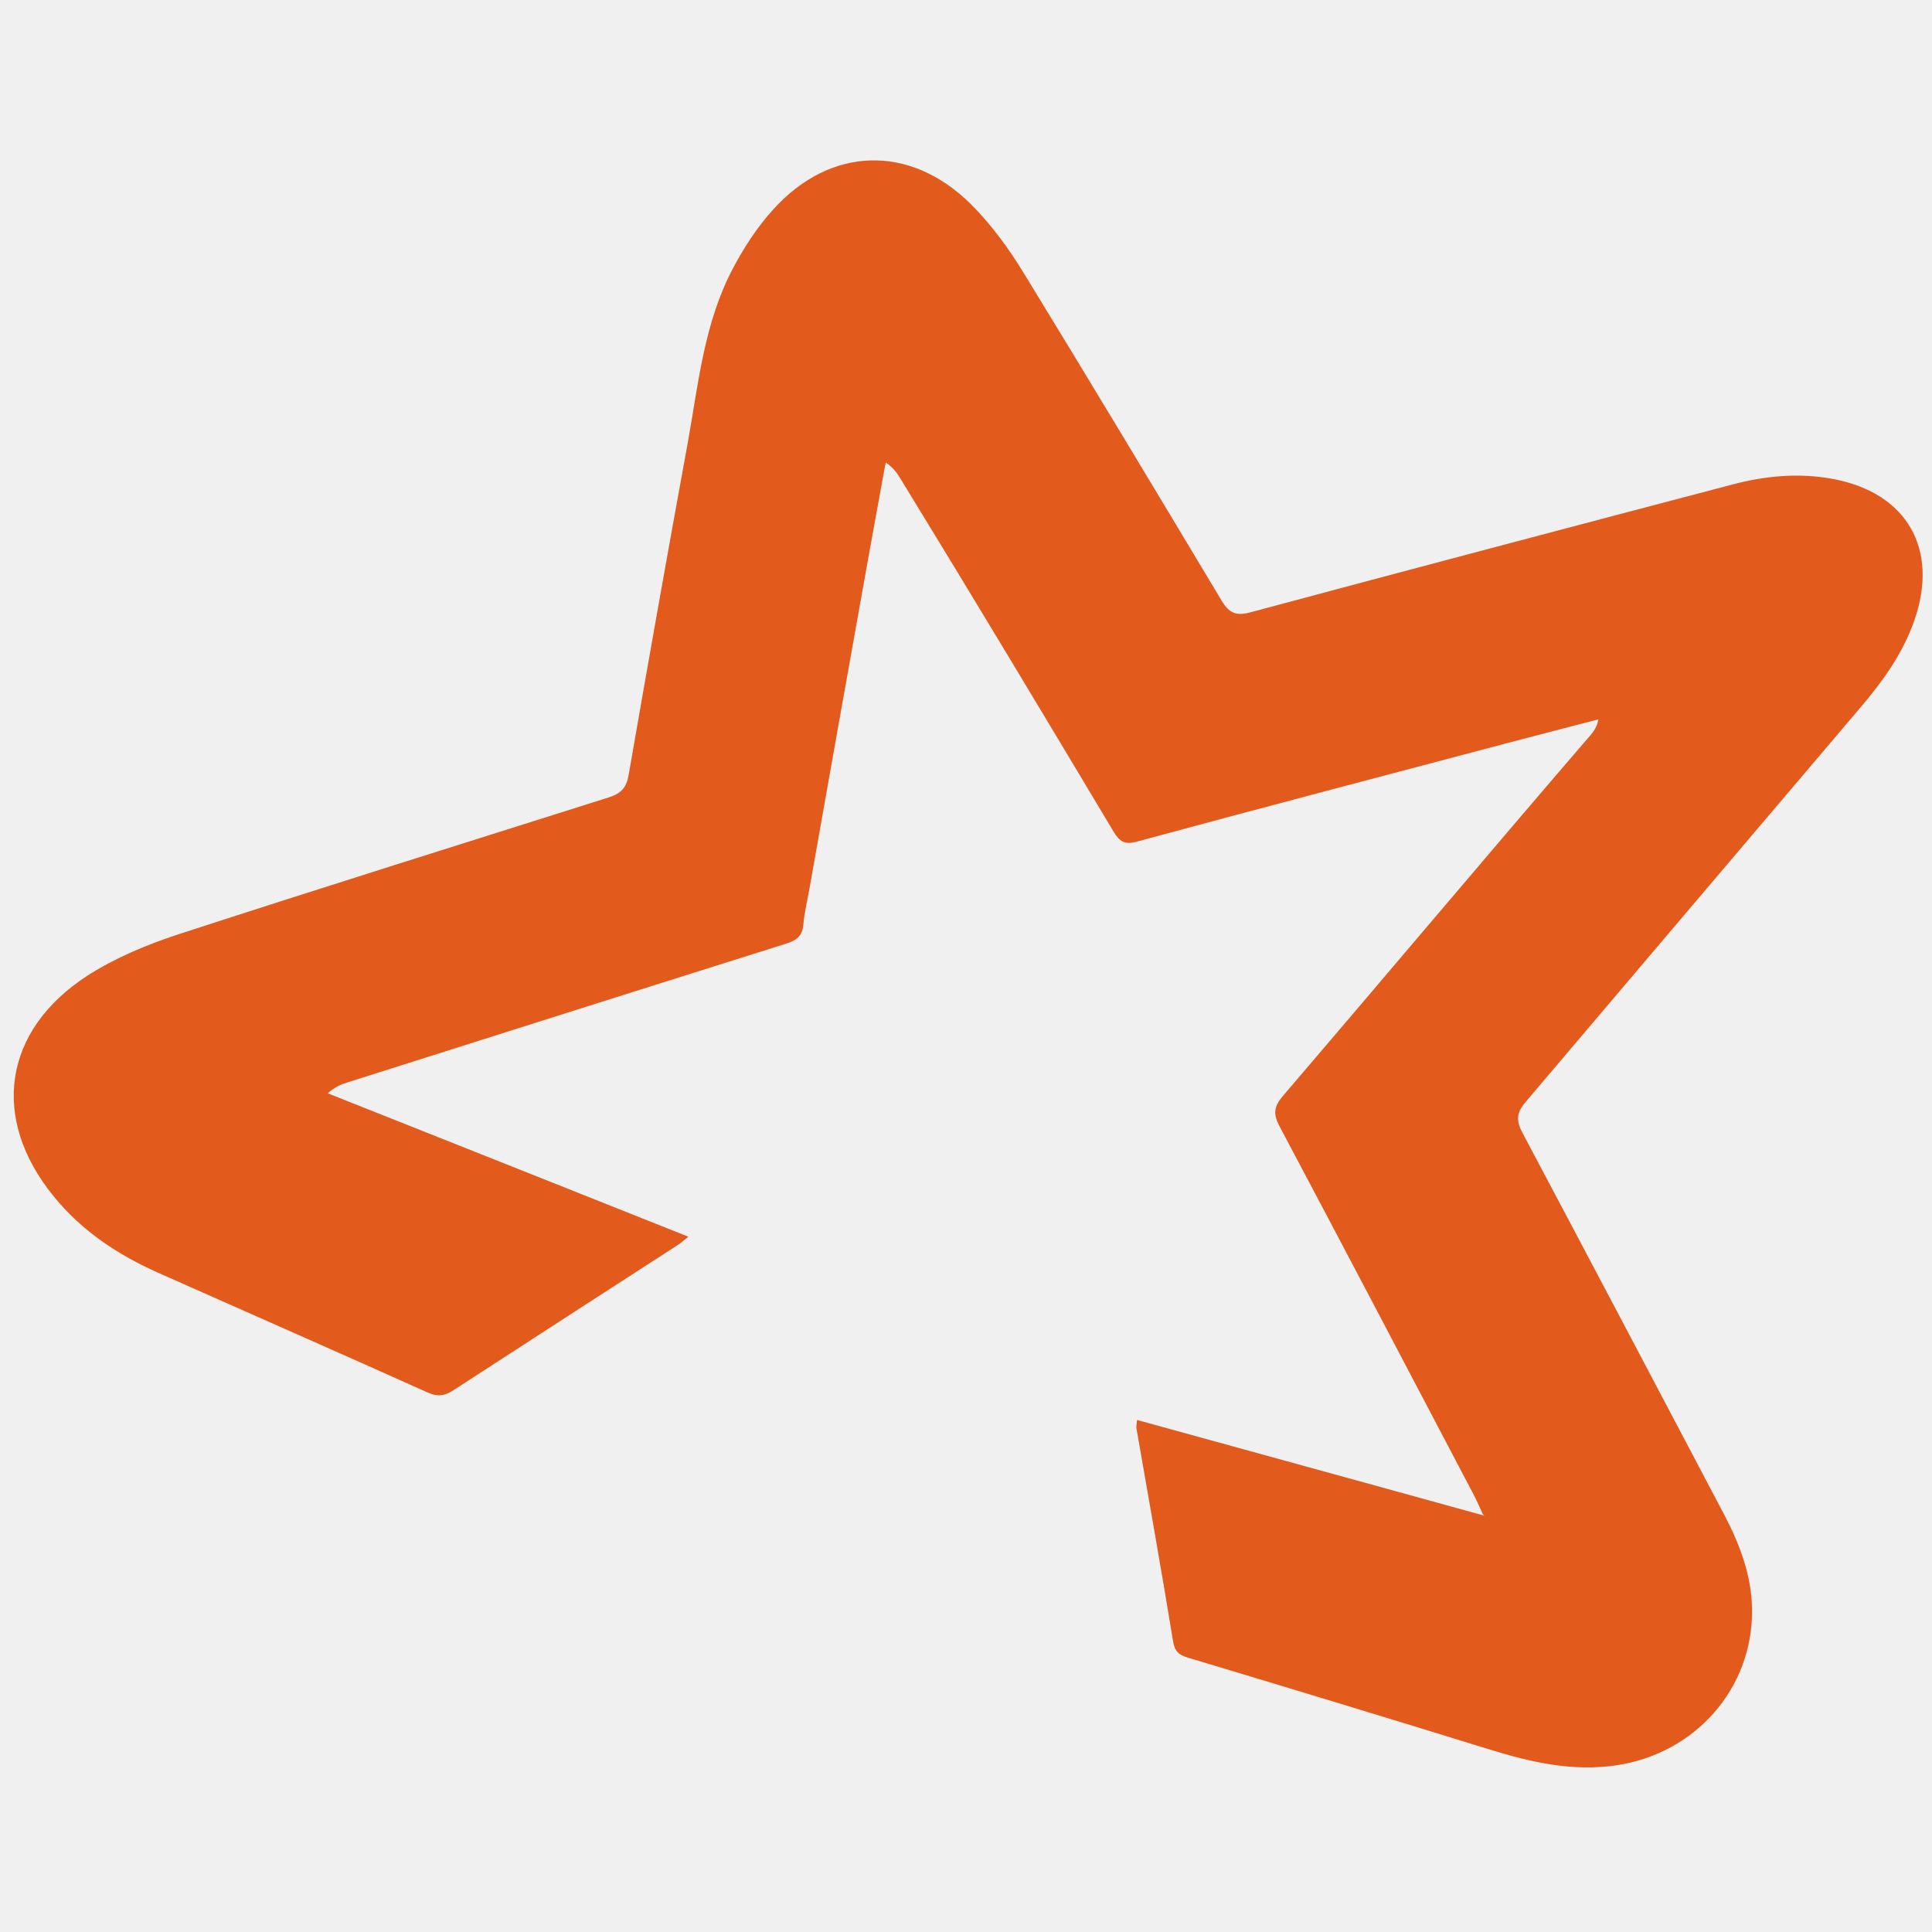
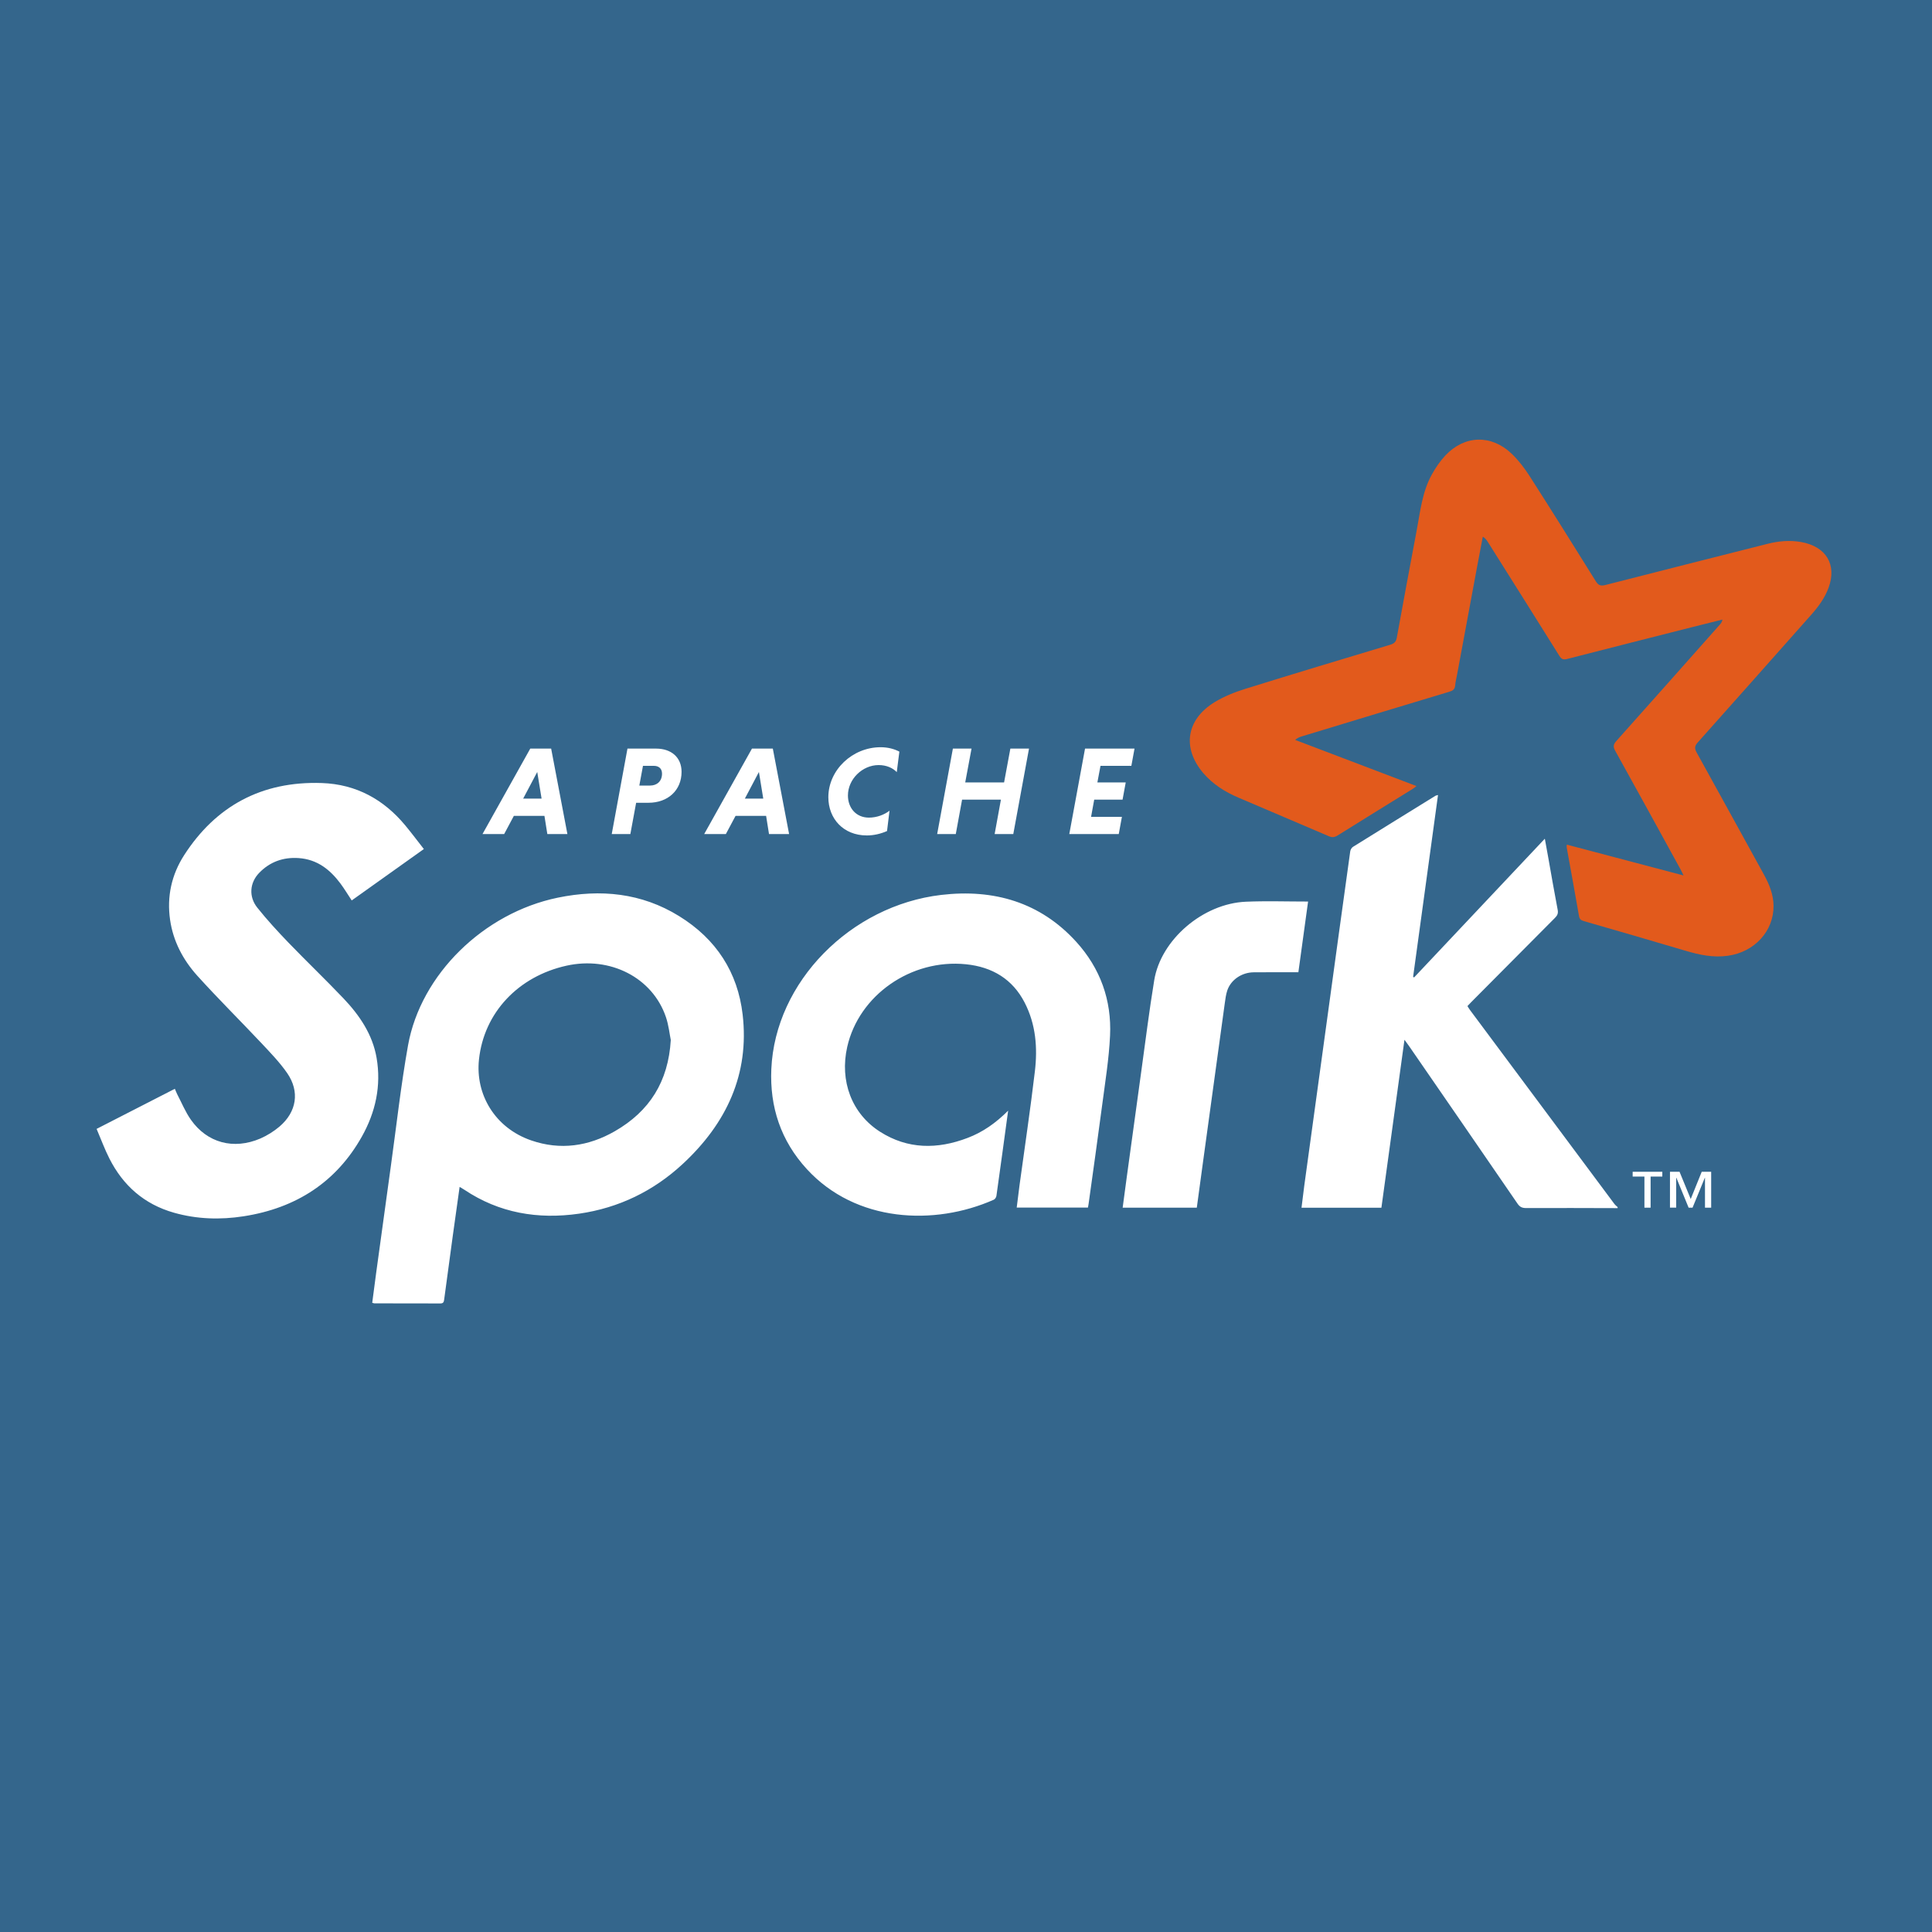
- <svg xmlns="http://www.w3.org/2000/svg" viewBox="0 0 80 80" version="1.1" id="svg95">
-   <defs id="defs99" />
-   <path d="m 61.401,62.697 c -0.185,-0.396 -0.268,-0.594 -0.368,-0.784 -2.676,-5.091 -5.346,-10.182 -8.05,-15.274 -0.271,-0.511 -0.237,-0.812 0.134,-1.252 4.259,-4.974 8.462,-9.976 12.728,-14.93 0.151,-0.175 0.285,-0.36 0.341,-0.671 -1.238,0.323 -2.477,0.642 -3.722,0.97 -5.139,1.362 -10.32,2.718 -15.411,4.1 -0.478,0.129 -0.695,-0.012 -0.936,-0.409 -2.917,-4.878 -5.855,-9.77 -8.806,-14.586 -0.151,-0.253 -0.315,-0.497 -0.637,-0.709 -0.237,1.3 -0.476,2.594 -0.709,3.894 -0.819,4.589 -1.637,9.15 -2.449,13.76 -0.089,0.495 -0.21,0.991 -0.252,1.486 -0.041,0.473 -0.285,0.648 -0.716,0.784 -6.061,1.906 -12.109,3.825 -18.163,5.745 -0.266,0.083 -0.526,0.193 -0.812,0.451 4.954,1.968 9.907,3.935 14.93,5.937 -0.183,0.145 -0.304,0.258 -0.438,0.344 -3.096,2.002 -6.199,4.004 -9.288,6.013 -0.371,0.242 -0.664,0.277 -1.08,0.089 C 13.995,55.992 10.266,54.355 6.551,52.704 4.886,51.961 3.393,50.977 2.23,49.546 -0.405,46.326 0.118,42.666 3.627,40.395 4.776,39.659 6.083,39.116 7.383,38.689 13.321,36.756 19.286,34.891 25.203,33.02 c 0.499,-0.159 0.729,-0.382 0.826,-0.922 0.798,-4.596 1.617,-9.219 2.449,-13.76 0.443,-2.456 0.677,-4.967 1.871,-7.224 0.458,-0.867 1.004,-1.713 1.665,-2.436 2.367,-2.628 5.662,-2.724 8.187,-0.226 0.846,0.846 1.569,1.837 2.195,2.862 2.752,4.493 5.463,9.013 8.187,13.554 0.32,0.535 0.607,0.642 1.197,0.486 6.639,-1.782 13.278,-3.536 19.952,-5.291 1.376,-0.363 2.759,-0.494 4.169,-0.23 3.062,0.572 4.403,2.903 3.364,5.869 -0.47,1.348 -1.287,2.484 -2.202,3.564 -4.637,5.456 -9.288,10.939 -13.898,16.374 -0.379,0.446 -0.387,0.764 -0.124,1.266 2.78,5.236 5.532,10.458 8.325,15.755 0.661,1.252 1.17,2.559 1.183,3.997 0.032,3.275 -2.367,5.958 -5.621,6.44 -1.823,0.266 -3.516,-0.123 -5.229,-0.65 -4.162,-1.287 -8.325,-2.552 -12.522,-3.812 -0.387,-0.116 -0.535,-0.269 -0.605,-0.685 -0.479,-2.938 -1.004,-5.869 -1.514,-8.806 -0.014,-0.081 0.012,-0.166 0.025,-0.347 4.754,1.314 9.494,2.608 14.379,3.963" style="fill:#e25a1c;fill-rule:evenodd;stroke-width:0.688" id="path15" />
+ <svg xmlns="http://www.w3.org/2000/svg" viewBox="0 0 80 80">
+   <rect width="100%" height="100%" fill="#34668C" />
+   <path fill-rule="evenodd" clip-rule="evenodd" d="M69.712 36.251C69.65 36.125 69.622 36.06 69.588 36C68.688 34.361 67.79 32.721 66.882 31.087C66.79 30.923 66.802 30.826 66.927 30.686C68.359 29.085 69.783 27.477 71.209 25.871C71.259 25.815 71.304 25.755 71.323 25.655C70.906 25.759 70.489 25.862 70.073 25.967C68.343 26.406 66.612 26.844 64.885 27.288C64.724 27.329 64.65 27.285 64.57 27.157C63.589 25.586 62.601 24.019 61.614 22.451C61.563 22.369 61.508 22.29 61.4 22.222C61.321 22.64 61.239 23.059 61.162 23.477L60.339 27.911C60.309 28.071 60.268 28.23 60.254 28.391C60.239 28.543 60.159 28.6 60.014 28.643C57.976 29.255 55.94 29.874 53.902 30.493C53.813 30.519 53.726 30.554 53.63 30.638L58.653 32.549C58.592 32.596 58.552 32.632 58.507 32.66C57.465 33.306 56.421 33.948 55.384 34.597C55.259 34.674 55.16 34.685 55.02 34.624C53.776 34.089 52.527 33.563 51.282 33.029C50.722 32.79 50.219 32.472 49.827 32.014C48.941 30.976 49.115 29.796 50.296 29.074C50.682 28.838 51.122 28.662 51.558 28.526C53.555 27.903 55.559 27.302 57.562 26.699C57.73 26.649 57.808 26.577 57.839 26.403C58.106 24.923 58.383 23.446 58.661 21.968C58.81 21.179 58.889 20.368 59.291 19.646C59.445 19.366 59.63 19.094 59.85 18.86C60.644 18.015 61.755 17.983 62.595 18.788C62.879 19.06 63.123 19.38 63.334 19.708C64.26 21.154 65.171 22.61 66.077 24.066C66.185 24.24 66.281 24.274 66.479 24.223C68.713 23.65 70.95 23.085 73.185 22.52C73.646 22.403 74.112 22.361 74.585 22.445C75.617 22.63 76.068 23.381 75.718 24.334C75.56 24.768 75.285 25.136 74.977 25.481C73.418 27.239 71.86 28.996 70.295 30.749C70.167 30.892 70.164 30.995 70.253 31.156C71.187 32.841 72.112 34.53 73.042 36.217C73.264 36.621 73.433 37.04 73.439 37.504C73.449 38.56 72.645 39.423 71.549 39.576C70.935 39.663 70.365 39.537 69.791 39.368C68.39 38.952 66.987 38.545 65.583 38.141C65.453 38.103 65.403 38.055 65.381 37.92C65.219 36.975 65.043 36.031 64.873 35.087C64.869 35.061 64.876 35.033 64.88 34.975L69.712 36.251Z" fill="#E25A1C" />
+   <path fill-rule="evenodd" clip-rule="evenodd" d="M66.982 50.026C65.719 50.023 64.456 50.017 63.191 50.023C63.025 50.023 62.931 49.976 62.838 49.841C61.343 47.66 59.841 45.484 58.34 43.307C58.292 43.237 58.241 43.17 58.156 43.054L57.201 50.009H53.893C53.932 49.701 53.966 49.403 54.006 49.105C54.329 46.745 54.653 44.383 54.978 42.023C55.287 39.767 55.595 37.511 55.91 35.255C55.919 35.189 55.966 35.103 56.023 35.067C57.161 34.358 58.304 33.653 59.445 32.948C59.462 32.938 59.486 32.937 59.545 32.92L58.514 40.448L58.554 40.474L63.968 34.729L64.112 35.523C64.24 36.24 64.362 36.957 64.5 37.673C64.528 37.817 64.489 37.907 64.388 38.007C63.23 39.168 62.074 40.333 60.919 41.497L60.764 41.66C60.801 41.717 60.831 41.772 60.869 41.822L66.849 49.853C66.885 49.902 66.936 49.94 66.982 49.983V50.026ZM27.776 43.064C27.725 42.818 27.689 42.455 27.575 42.117C27.021 40.481 25.267 39.583 23.452 39.988C21.461 40.431 20.038 41.931 19.833 43.875C19.68 45.314 20.489 46.701 21.994 47.221C23.206 47.64 24.373 47.464 25.456 46.843C26.894 46.017 27.673 44.792 27.776 43.064ZM19.032 49.146C18.934 49.85 18.839 50.513 18.748 51.178C18.628 52.059 18.507 52.942 18.39 53.825C18.377 53.928 18.344 53.974 18.229 53.973C17.32 53.97 16.412 53.97 15.503 53.969C15.482 53.969 15.462 53.959 15.413 53.946C15.467 53.528 15.521 53.111 15.578 52.694C15.779 51.229 15.979 49.766 16.182 48.302C16.415 46.629 16.599 44.947 16.896 43.284C17.425 40.341 20.033 37.803 23.095 37.171C24.869 36.805 26.568 36.975 28.117 37.932C29.663 38.884 30.549 40.268 30.751 42.009C31.037 44.469 30.09 46.513 28.265 48.202C27.067 49.312 25.632 50.017 23.977 50.256C22.272 50.501 20.669 50.229 19.231 49.267C19.178 49.232 19.122 49.201 19.032 49.146ZM17.551 35.157L14.564 37.285C14.405 37.046 14.262 36.806 14.096 36.583C13.668 36.011 13.137 35.583 12.363 35.531C11.72 35.488 11.17 35.691 10.732 36.144C10.34 36.55 10.289 37.128 10.656 37.586C11.058 38.09 11.499 38.569 11.949 39.037C12.695 39.81 13.475 40.556 14.217 41.335C14.891 42.043 15.428 42.837 15.594 43.805C15.792 44.957 15.552 46.053 14.983 47.065C13.931 48.937 12.273 50.025 10.085 50.364C9.118 50.514 8.155 50.484 7.211 50.218C5.96 49.865 5.091 49.081 4.529 47.971C4.331 47.581 4.18 47.165 4 46.745L7.24 45.085C7.277 45.171 7.304 45.243 7.338 45.311C7.523 45.664 7.674 46.038 7.902 46.363C8.578 47.326 9.67 47.618 10.78 47.144C11.063 47.02 11.338 46.848 11.572 46.65C12.286 46.043 12.42 45.198 11.891 44.434C11.588 43.996 11.207 43.602 10.838 43.208C9.954 42.269 9.034 41.358 8.17 40.403C7.576 39.743 7.171 38.974 7.043 38.09C6.903 37.126 7.104 36.216 7.629 35.404C8.931 33.387 10.826 32.337 13.33 32.424C14.758 32.473 15.895 33.112 16.778 34.174C17.038 34.489 17.284 34.816 17.551 35.157ZM41.745 45.99C41.58 47.206 41.423 48.362 41.26 49.516C41.252 49.574 41.204 49.654 41.152 49.677C38.686 50.77 35.44 50.618 33.415 48.416C32.327 47.234 31.87 45.83 31.939 44.268C32.097 40.653 35.227 37.498 38.971 37.057C41.158 36.799 43.077 37.365 44.558 38.991C45.567 40.099 46.034 41.423 45.965 42.883C45.92 43.848 45.762 44.809 45.637 45.769C45.459 47.128 45.264 48.487 45.077 49.846C45.071 49.894 45.06 49.942 45.05 50.003H42.1C42.139 49.691 42.175 49.385 42.216 49.08C42.43 47.511 42.665 45.943 42.851 44.371C42.968 43.392 42.895 42.42 42.428 41.514C41.93 40.548 41.095 40.039 39.998 39.928C37.727 39.697 35.566 41.208 35.082 43.348C34.762 44.76 35.266 46.114 36.441 46.863C37.586 47.593 38.813 47.595 40.06 47.121C40.694 46.882 41.233 46.502 41.745 45.99ZM54.165 37.331L53.763 40.259C53.138 40.259 52.527 40.255 51.916 40.261C51.42 40.264 50.968 40.57 50.819 41.013C50.761 41.186 50.74 41.372 50.714 41.554C50.404 43.801 50.097 46.049 49.789 48.298C49.711 48.864 49.635 49.431 49.557 50.007H46.487C46.545 49.575 46.599 49.156 46.657 48.739C46.856 47.281 47.055 45.825 47.257 44.369C47.432 43.109 47.587 41.846 47.794 40.59C48.069 38.906 49.819 37.411 51.593 37.338C52.44 37.302 53.289 37.331 54.165 37.331Z" fill="white" />
+   <path d="M70.6 50.007V48.767H70.594L70.085 50.007H69.922L69.414 48.767H69.407V50.006H69.15V48.52H69.546L70.009 49.649L70.465 48.52H70.856V50.007H70.6ZM68.348 48.719V50.007H68.092V48.719H67.605V48.521H68.833V48.719H68.348ZM21.663 33.069H22.426L22.246 31.966L21.663 33.069ZM22.544 33.783H21.278L20.876 34.537H19.979L21.957 30.998H22.822L23.495 34.537H22.664L22.544 33.783ZM27.075 31.712H26.624L26.473 32.528H26.922C27.195 32.528 27.413 32.357 27.413 32.034C27.413 31.821 27.275 31.712 27.075 31.712ZM25.982 30.998H27.168C27.788 30.998 28.222 31.353 28.222 31.961C28.222 32.726 27.656 33.241 26.853 33.241H26.341L26.102 34.536H25.331L25.982 30.998ZM30.843 33.069H31.605L31.425 31.966L30.843 33.069ZM31.723 33.783H30.458L30.056 34.537H29.159L31.137 30.998H32.001L32.675 34.537H31.843L31.723 33.783ZM36.73 34.412C36.47 34.526 36.182 34.594 35.894 34.594C34.916 34.594 34.3 33.892 34.3 33.012C34.3 31.888 35.29 30.941 36.465 30.941C36.758 30.941 37.024 31.009 37.241 31.123L37.133 31.972C36.97 31.8 36.709 31.68 36.382 31.68C35.709 31.68 35.111 32.264 35.111 32.939C35.111 33.455 35.448 33.856 35.98 33.856C36.307 33.856 36.621 33.735 36.833 33.569L36.73 34.412ZM41.446 33.111H39.838L39.577 34.537H38.806L39.457 30.998H40.229L39.968 32.398H41.577L41.837 30.998H42.609L41.958 34.537H41.186L41.446 33.111ZM44.277 34.537L44.929 30.998H46.978L46.847 31.712H45.569L45.44 32.398H46.614L46.483 33.111H45.309L45.179 33.824H46.456L46.325 34.537H44.277Z" fill="white" />
</svg>
